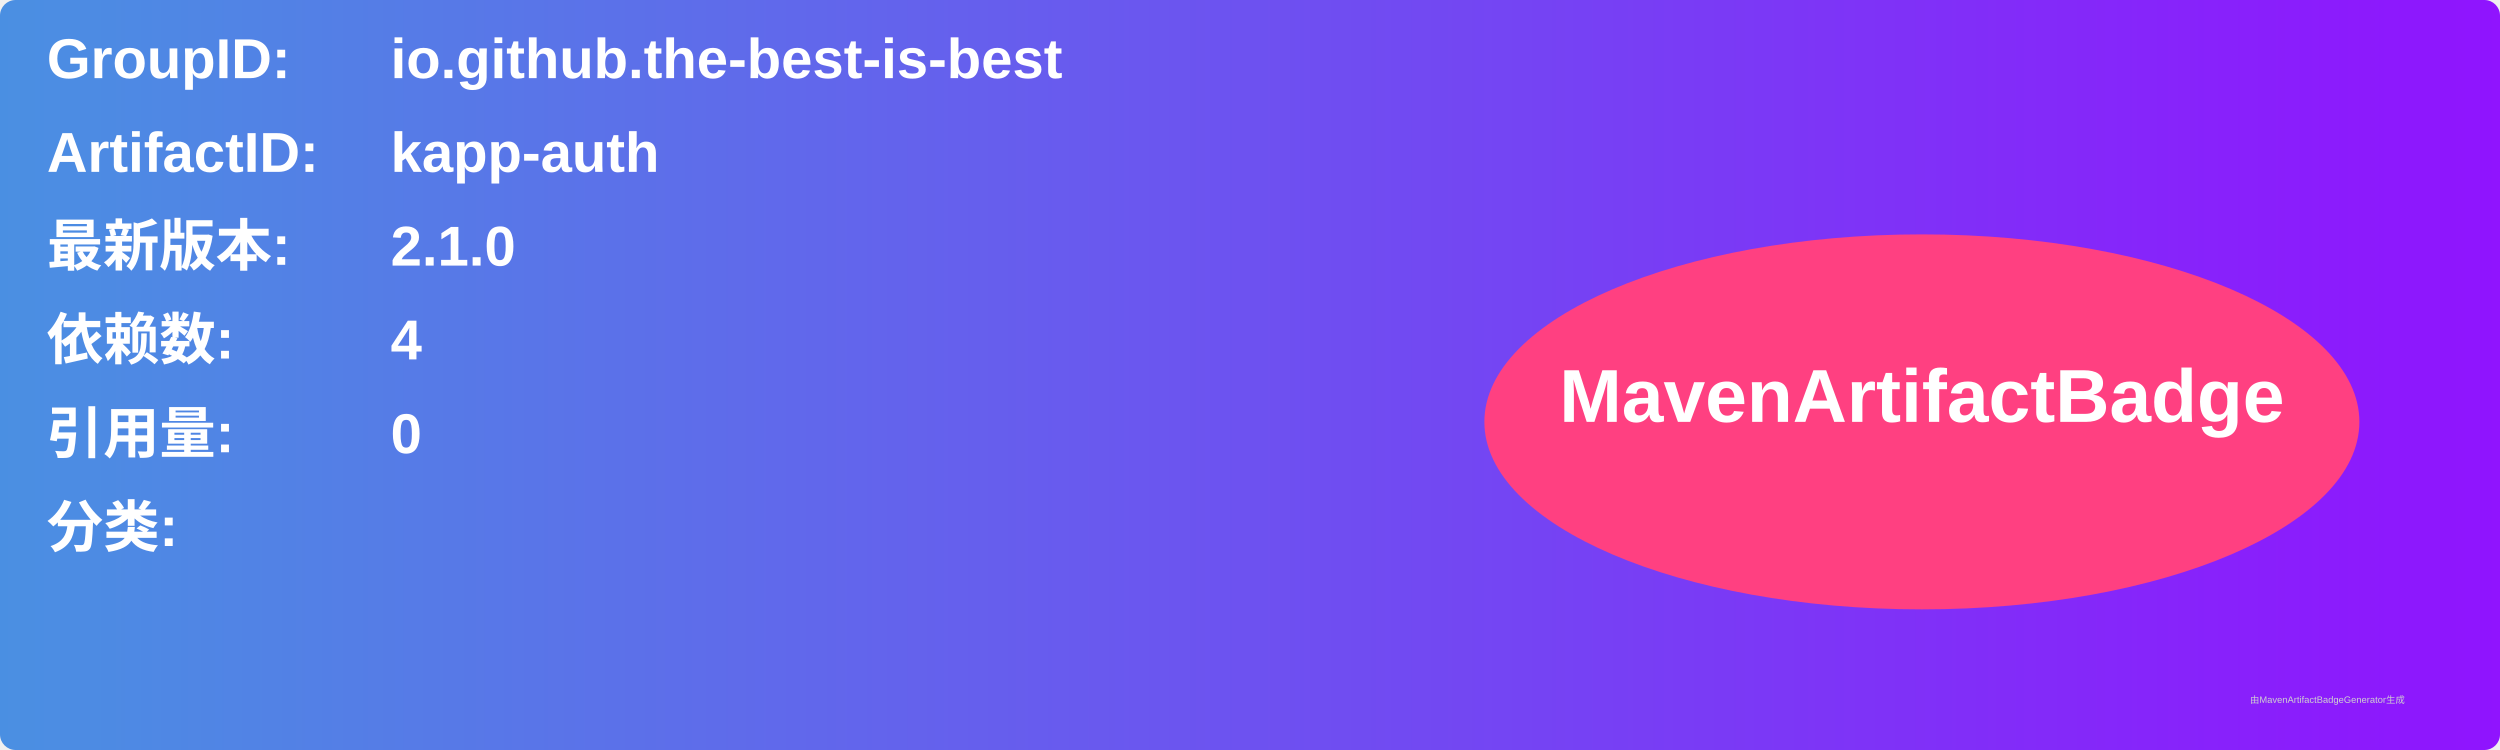
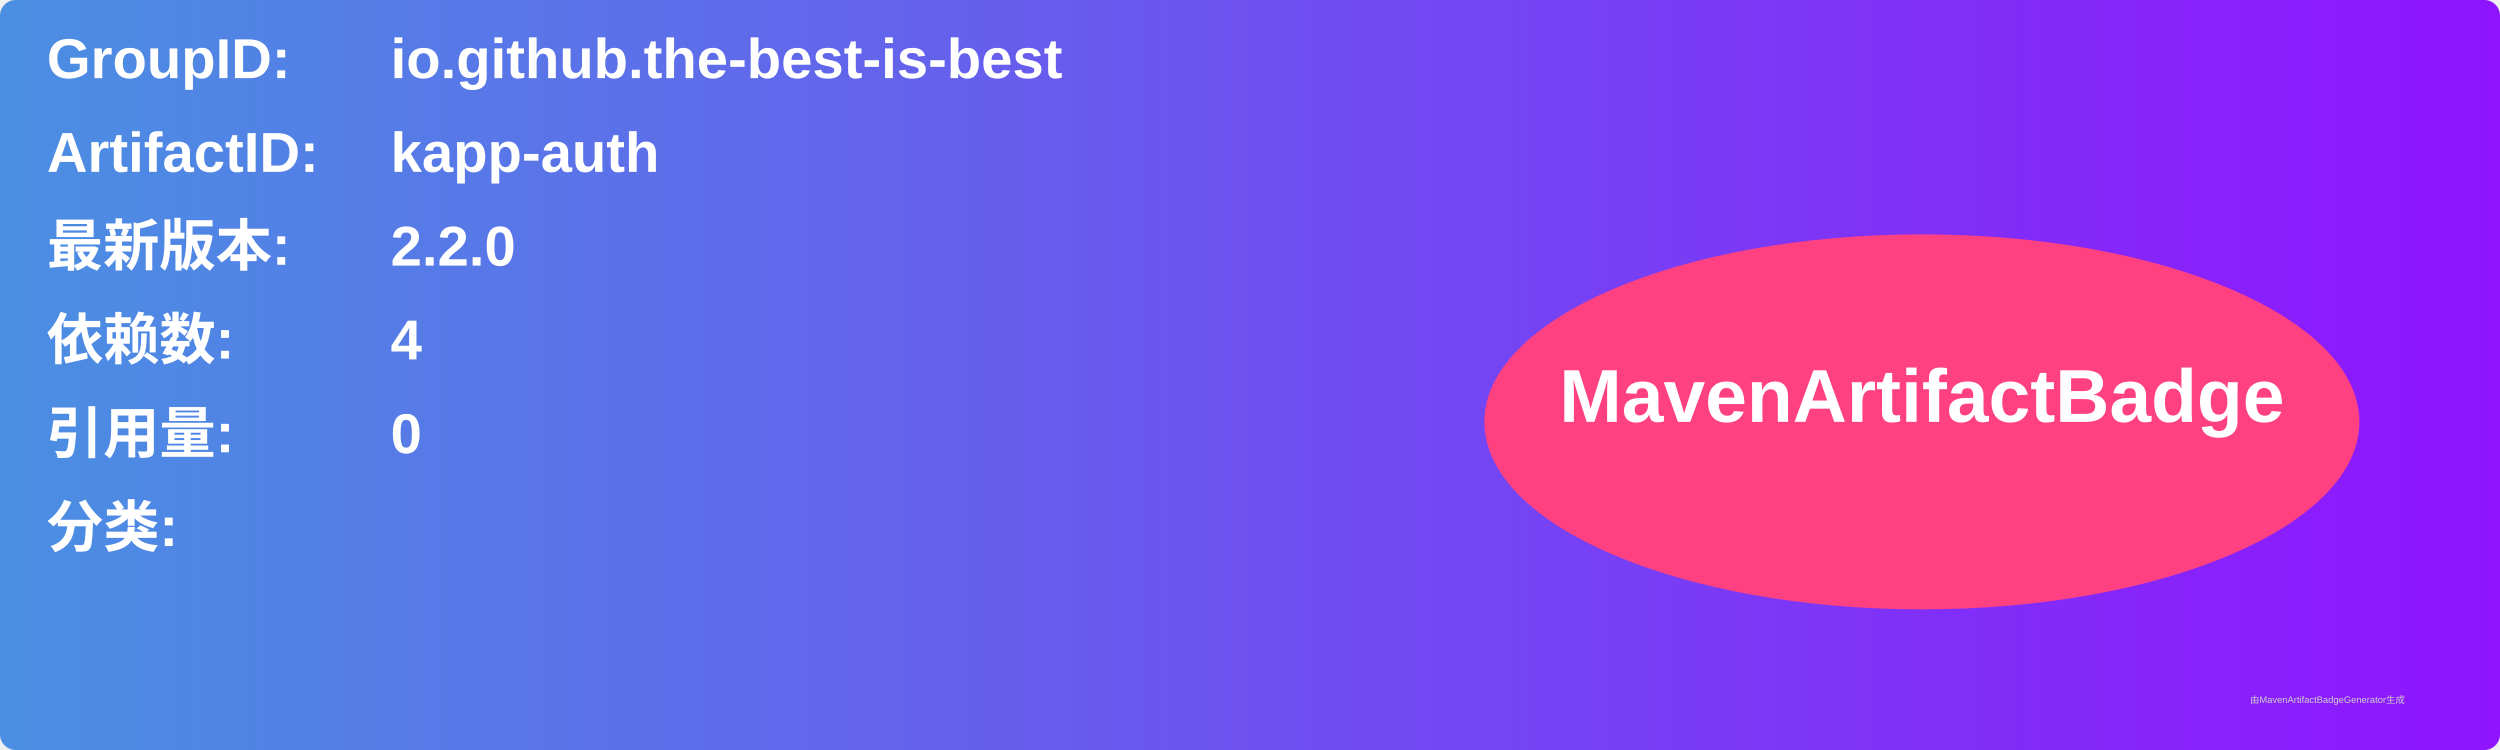
<svg xmlns="http://www.w3.org/2000/svg" width="800" height="240" viewBox="0 0 800 240">
  <linearGradient id="grad" x1="0%" y1="0%" x2="100%" y2="0%">
    <stop offset="0%" stop-color="#4a90e2" />
    <stop offset="100%" stop-color="#9013fe" />
  </linearGradient>
  <rect width="100%" height="100%" rx="5" ry="5" fill="url(#grad)" />
  <g transform="translate(15, 15)">
    <text x="0" y="10" font-family="Arial" font-size="18" fill="white" font-weight="bold" width="260">GroupID:</text>
    <text x="110" y="10" font-family="Arial" font-size="18" fill="white" font-weight="bold" width="460">io.github.the-best-is-best</text>
    <text x="0" y="40" font-family="Arial" font-size="18" fill="white" font-weight="bold" width="260">ArtifactID:</text>
    <text x="110" y="40" font-family="Arial" font-size="18" fill="white" font-weight="bold" width="460">kapp-auth</text>
    <text x="0" y="70" font-family="Arial" font-size="18" fill="white" font-weight="bold">最新版本:</text>
    <text x="110" y="70" font-family="Arial" font-size="18" fill="white" font-weight="bold">
-       <tspan font-weight="bold">2.1.0</tspan>
+       <tspan font-weight="bold">2.2.0</tspan>
    </text>
    <text x="0" y="100" font-family="Arial" font-size="18" fill="white" font-weight="bold">依赖数: </text>
    <text x="110" y="100" font-family="Arial" font-size="18" fill="white">
      <tspan font-weight="bold">4</tspan>
    </text>
    <text x="0" y="130" font-family="Arial" font-size="18" fill="white" font-weight="bold">引用量: </text>
    <text x="110" y="130" font-family="Arial" font-size="18" fill="white">
      <tspan font-weight="bold">0</tspan>
    </text>
    <text x="0" y="160" font-family="Arial" font-size="18" fill="white" font-weight="bold">分类:</text>
    <text x="10" y="190" font-family="Arial" font-size="10" fill="white">
      <tspan font-weight="bold" />
    </text>
    <ellipse cx="600" cy="120" rx="140" ry="60" fill="#ff4081" />
    <text x="600" y="120" text-anchor="middle" font-family="Arial" font-size="24" fill="white" font-weight="bold">MavenArtifactBadge</text>
  </g>
  <text x="720" y="225" font-family="Arial" font-size="3" fill="#d0d0d0">由MavenArtifactBadgeGenerator生成</text>
</svg>
